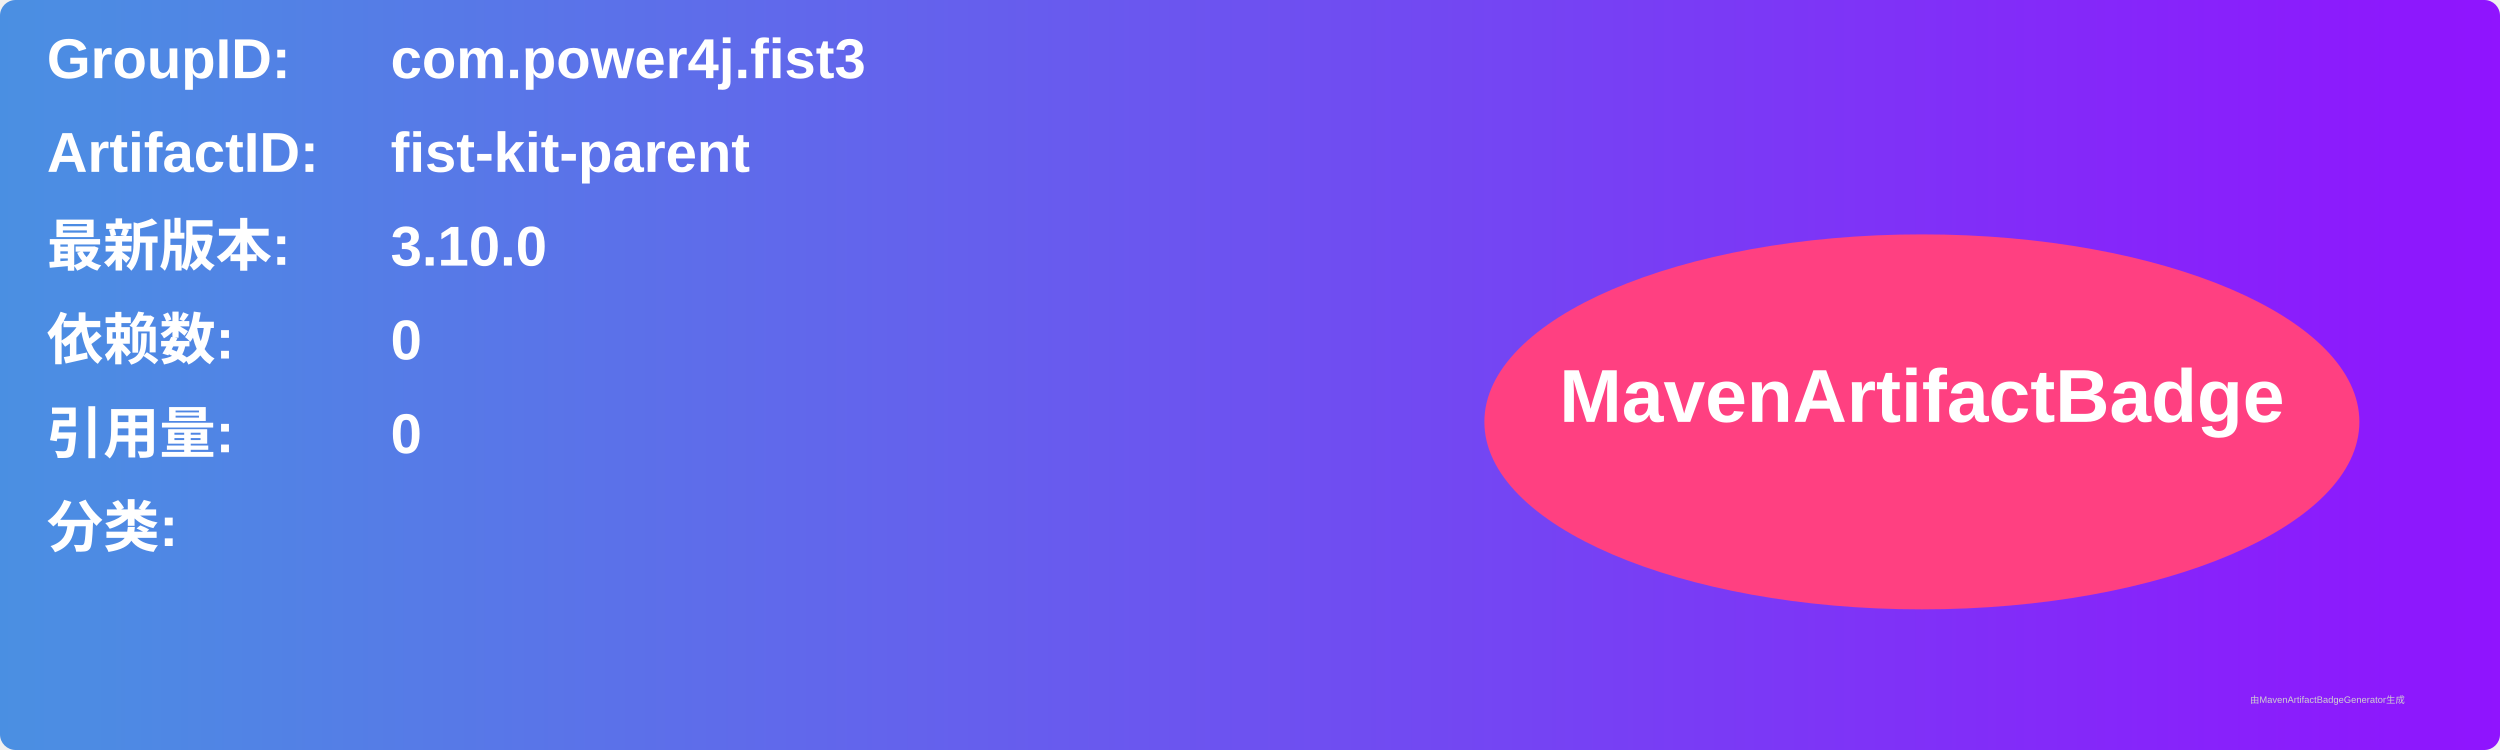
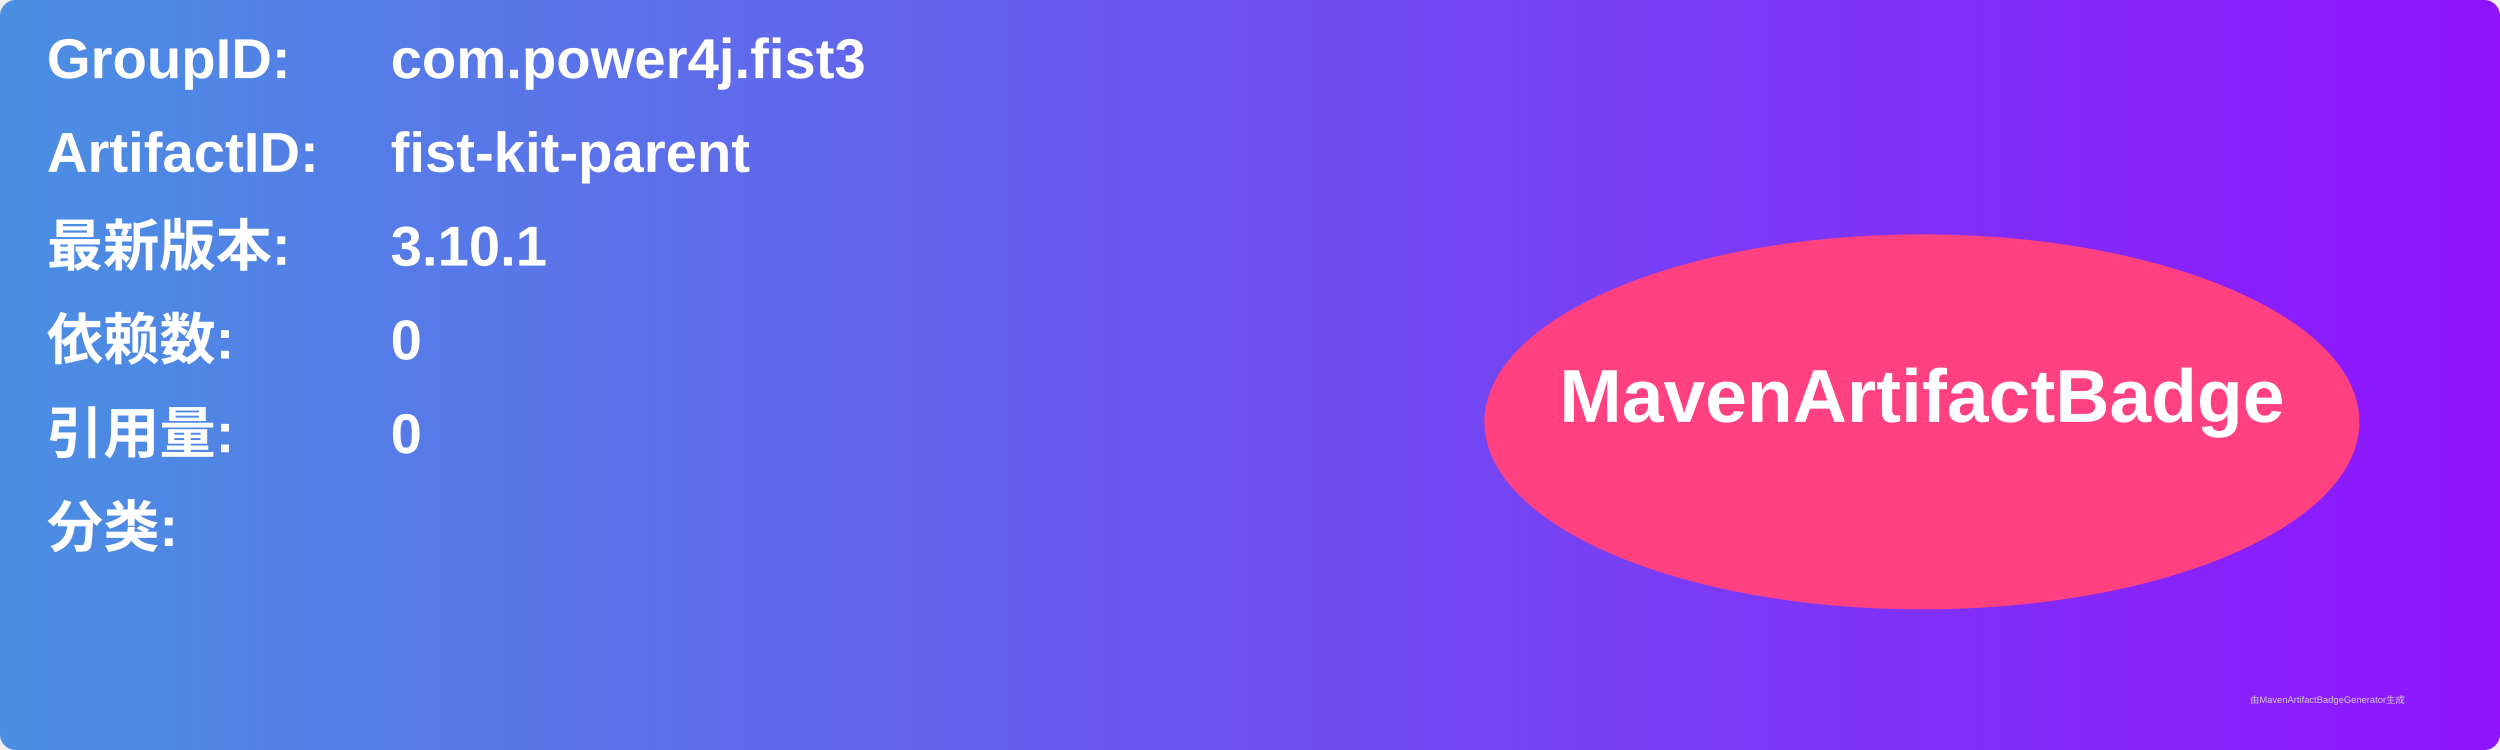
<svg xmlns="http://www.w3.org/2000/svg" width="800" height="240" viewBox="0 0 800 240">
  <linearGradient id="grad" x1="0%" y1="0%" x2="100%" y2="0%">
    <stop offset="0%" stop-color="#4a90e2" />
    <stop offset="100%" stop-color="#9013fe" />
  </linearGradient>
  <rect width="100%" height="100%" rx="5" ry="5" fill="url(#grad)" />
  <g transform="translate(15, 15)">
    <text x="0" y="10" font-family="Arial" font-size="18" fill="white" font-weight="bold" width="260">GroupID:</text>
    <text x="110" y="10" font-family="Arial" font-size="18" fill="white" font-weight="bold" width="460">com.power4j.fist3</text>
    <text x="0" y="40" font-family="Arial" font-size="18" fill="white" font-weight="bold" width="260">ArtifactID:</text>
    <text x="110" y="40" font-family="Arial" font-size="18" fill="white" font-weight="bold" width="460">fist-kit-parent</text>
    <text x="0" y="70" font-family="Arial" font-size="18" fill="white" font-weight="bold">最新版本:</text>
    <text x="110" y="70" font-family="Arial" font-size="18" fill="white" font-weight="bold">
-       <tspan font-weight="bold">3.10.0</tspan>
+       <tspan font-weight="bold">3.10.1</tspan>
    </text>
    <text x="0" y="100" font-family="Arial" font-size="18" fill="white" font-weight="bold">依赖数: </text>
    <text x="110" y="100" font-family="Arial" font-size="18" fill="white">
      <tspan font-weight="bold">0</tspan>
    </text>
    <text x="0" y="130" font-family="Arial" font-size="18" fill="white" font-weight="bold">引用量: </text>
    <text x="110" y="130" font-family="Arial" font-size="18" fill="white">
      <tspan font-weight="bold">0</tspan>
    </text>
    <text x="0" y="160" font-family="Arial" font-size="18" fill="white" font-weight="bold">分类:</text>
    <text x="10" y="190" font-family="Arial" font-size="10" fill="white">
      <tspan font-weight="bold" />
    </text>
    <ellipse cx="600" cy="120" rx="140" ry="60" fill="#ff4081" />
    <text x="600" y="120" text-anchor="middle" font-family="Arial" font-size="24" fill="white" font-weight="bold">MavenArtifactBadge</text>
  </g>
  <text x="720" y="225" font-family="Arial" font-size="3" fill="#d0d0d0">由MavenArtifactBadgeGenerator生成</text>
</svg>
